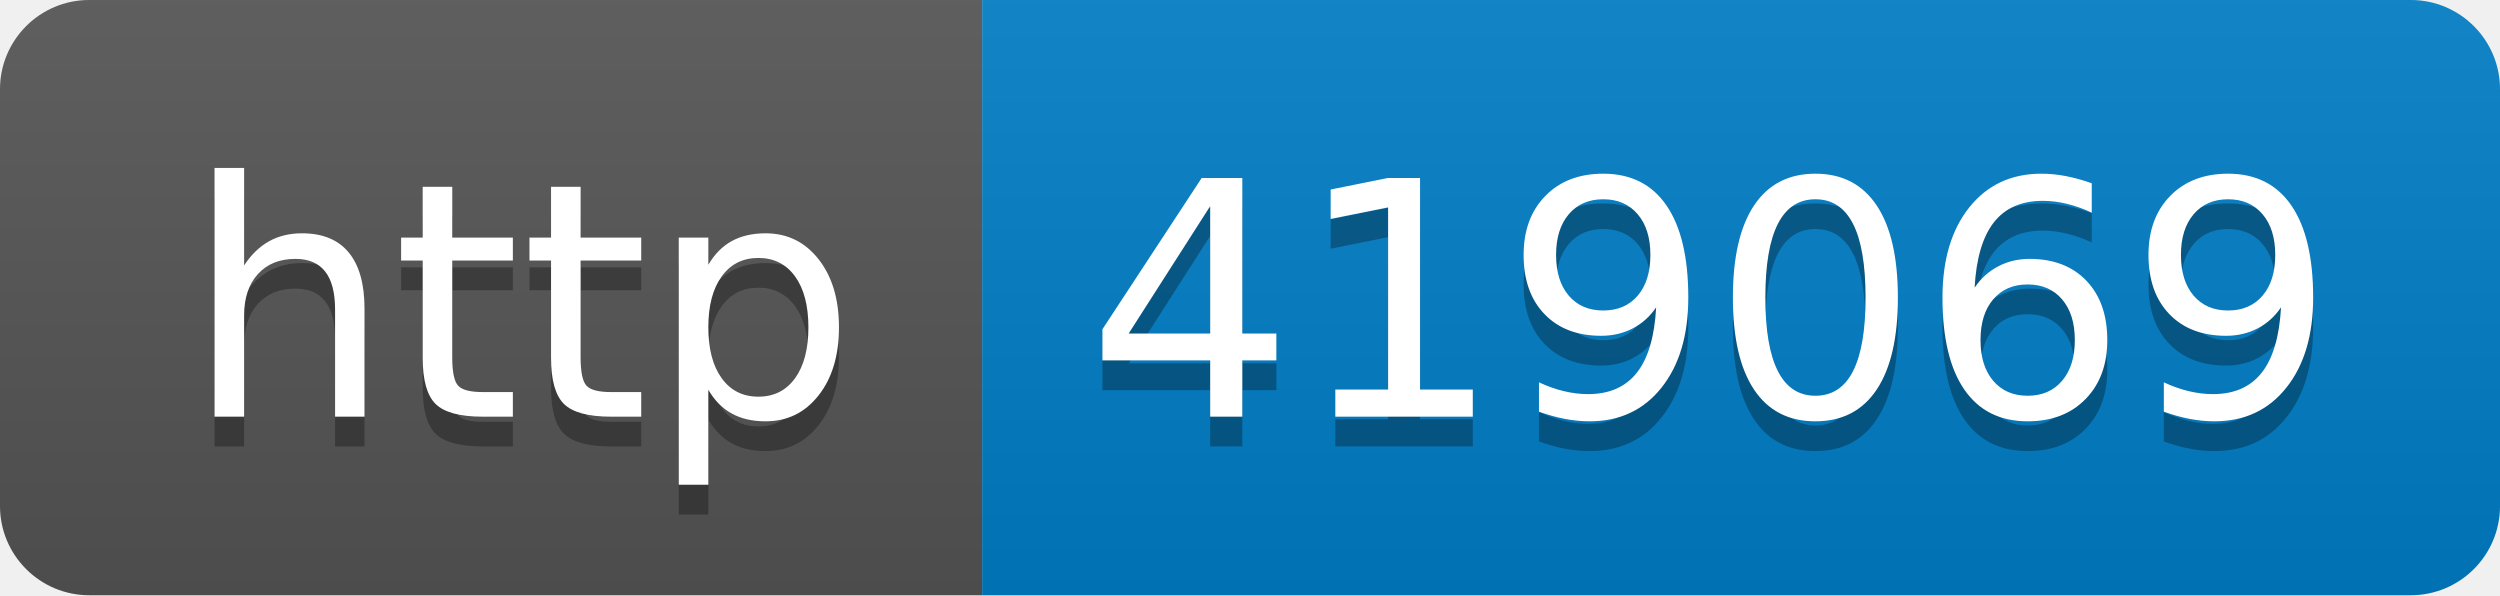
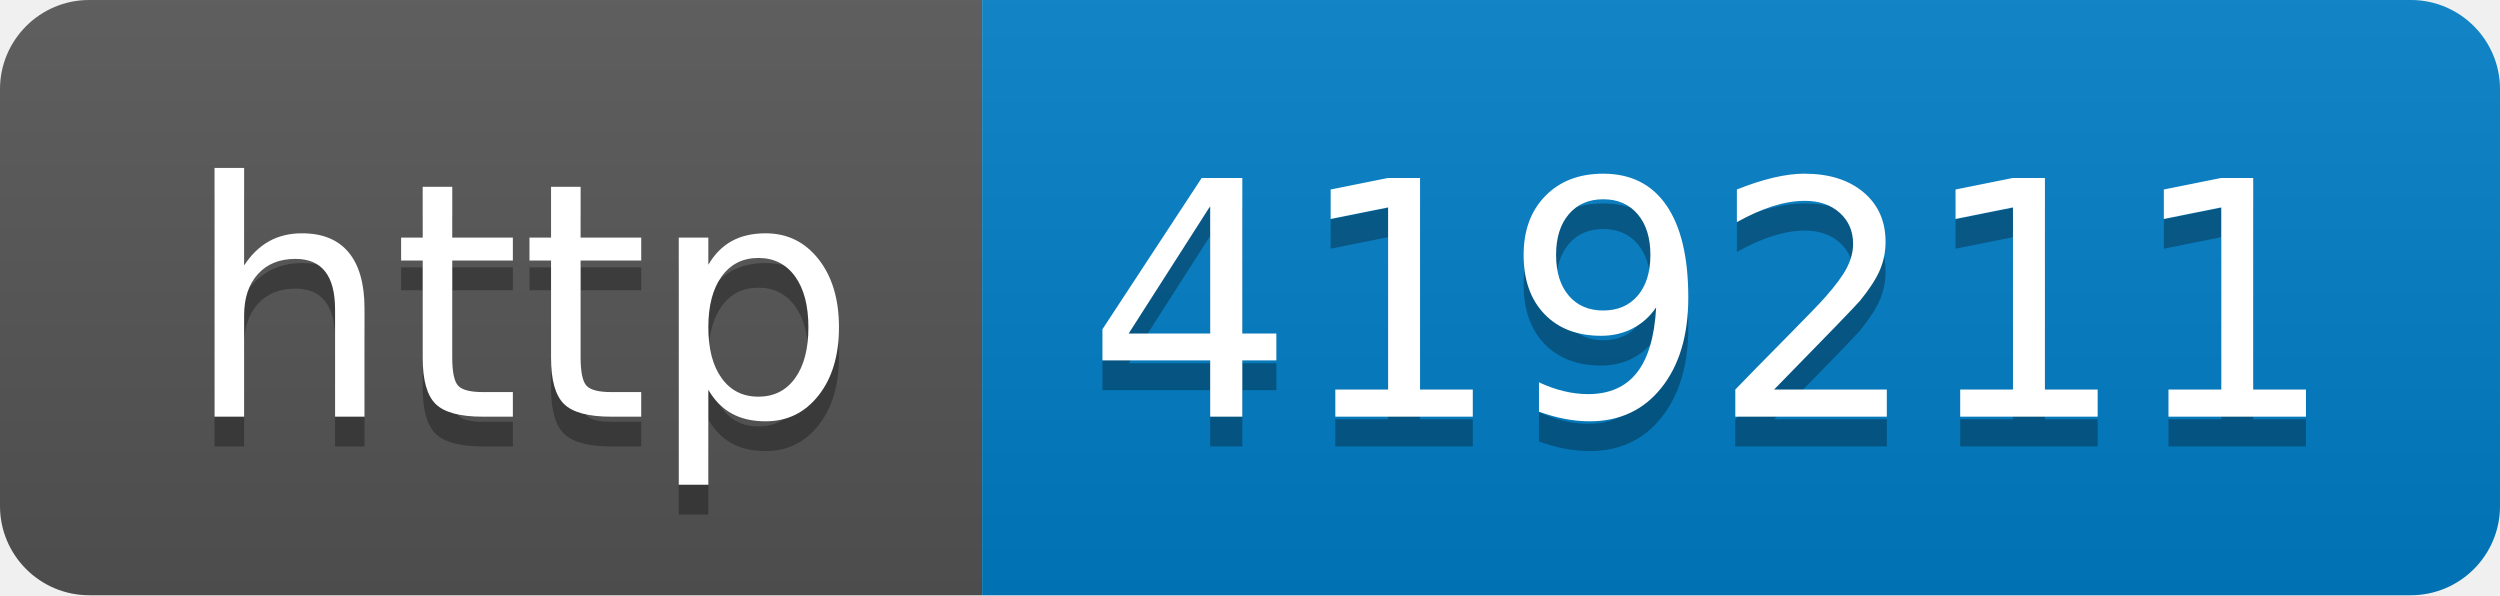
- <svg xmlns="http://www.w3.org/2000/svg" width="84" height="20" role="img" aria-label="http: 419069">
+ <svg xmlns="http://www.w3.org/2000/svg" width="84" height="20" role="img" aria-label="http: 419211">
  <linearGradient id="s" x2="0" y2="100%">
    <stop offset="0" stop-color="#bbb" stop-opacity=".1" />
    <stop offset="1" stop-opacity=".1" />
  </linearGradient>
  <clipPath id="r">
    <rect width="84" height="20" rx="3" fill="#fff" />
  </clipPath>
  <g clip-path="url(#r)">
    <rect width="33" height="20" fill="#555" />
    <rect x="33" width="51" height="20" fill="#007ec6" />
    <rect width="84" height="20" fill="url(#s)" />
  </g>
  <g fill="#fff" text-anchor="middle" font-family="Verdana,Geneva,DejaVu Sans,sans-serif" text-rendering="geometricPrecision" font-size="110">
    <text aria-hidden="true" x="175" y="150" fill="#010101" fill-opacity=".3" transform="scale(.1)" textLength="230">http</text>
    <text x="175" y="140" transform="scale(.1)" fill="#fff" textLength="230">http</text>
-     <text aria-hidden="true" x="575" y="150" fill="#010101" fill-opacity=".3" transform="scale(.1)" textLength="410">419069</text>
-     <text x="575" y="140" transform="scale(.1)" fill="#fff" textLength="410">419069</text>
+     <text aria-hidden="true" x="575" y="150" fill="#010101" fill-opacity=".3" transform="scale(.1)" textLength="410">419211</text>
+     <text x="575" y="140" transform="scale(.1)" fill="#fff" textLength="410">419211</text>
  </g>
</svg>
